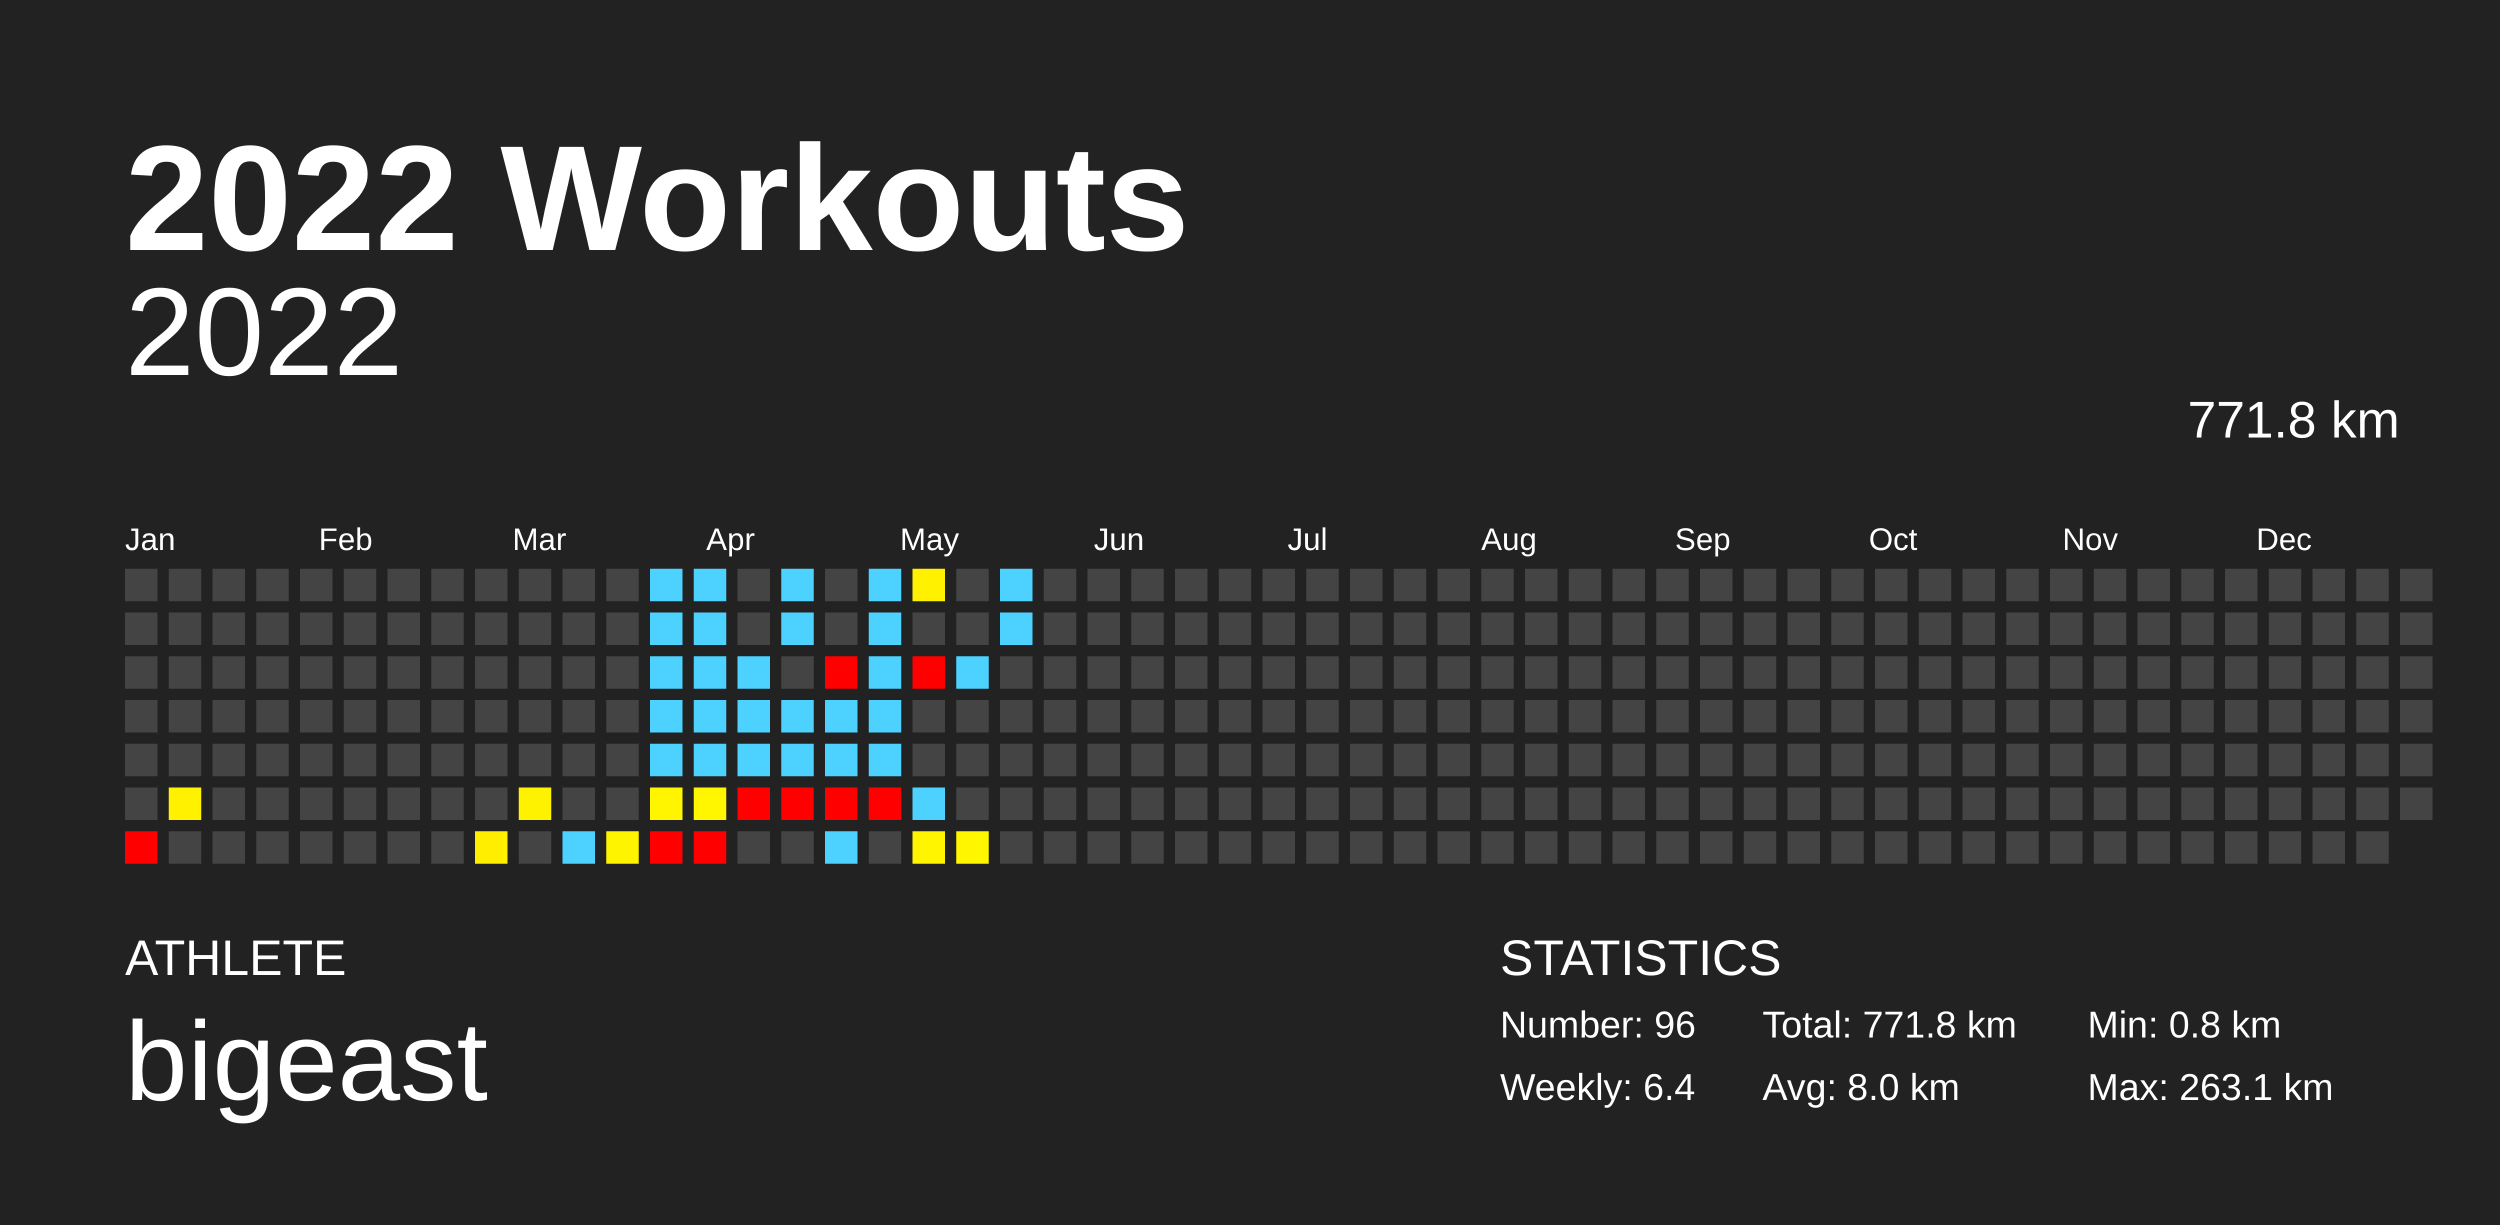
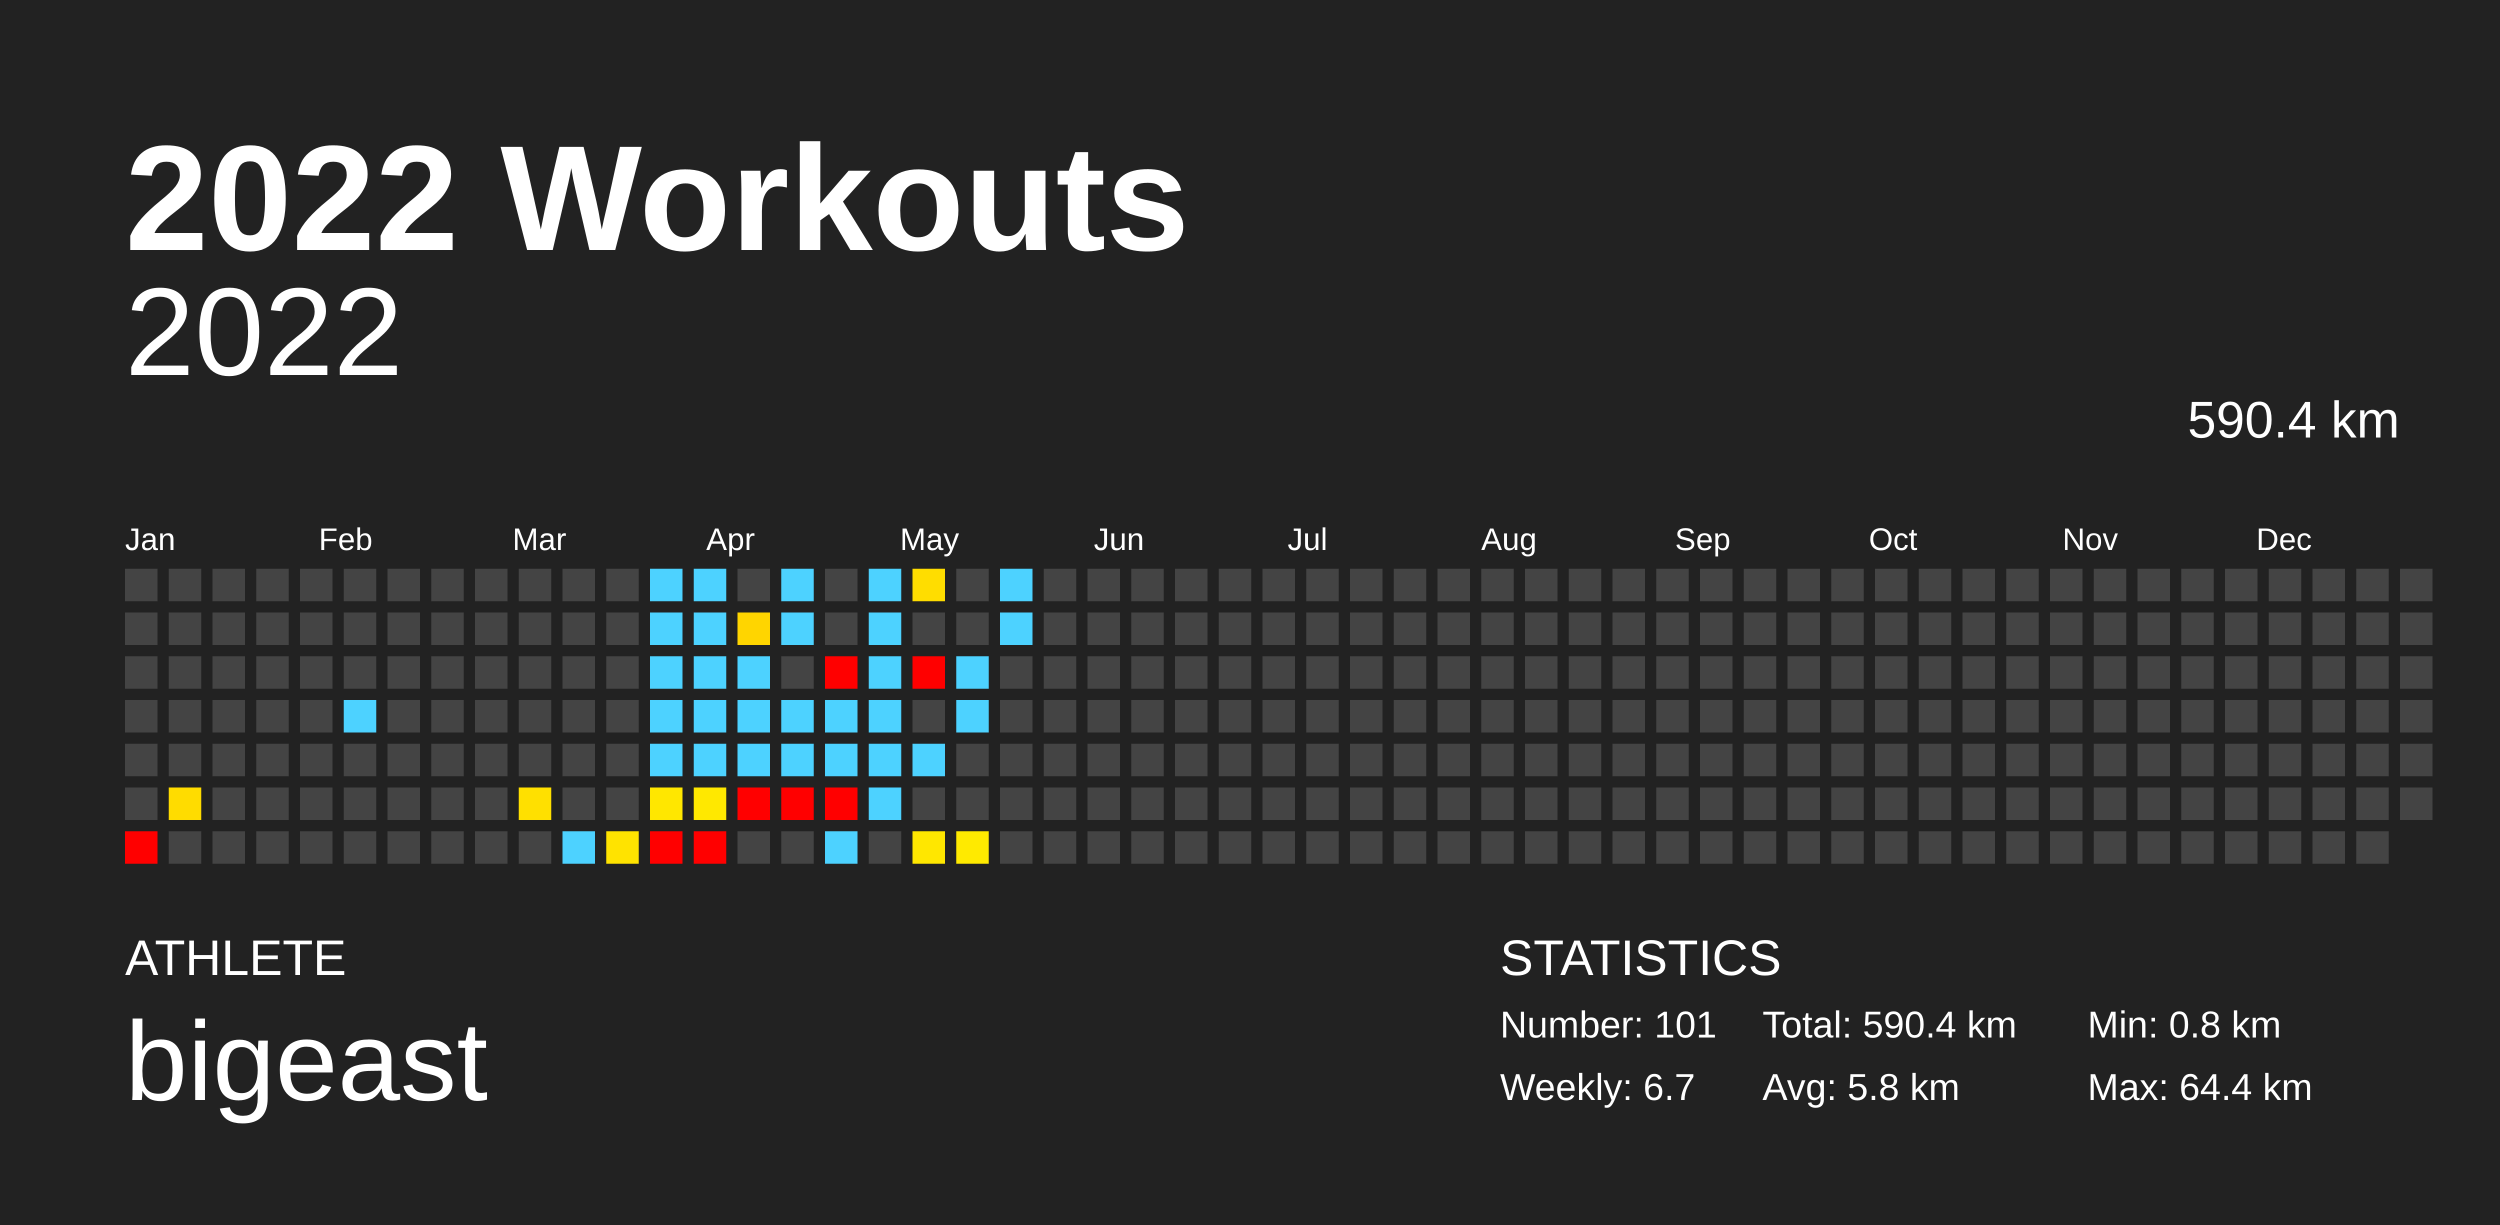
<svg xmlns="http://www.w3.org/2000/svg" baseProfile="full" height="98mm" version="1.1" viewBox="0,0,200,98" width="200mm">
  <defs />
  <rect fill="#222222" height="98" width="200" x="0" y="0" />
  <text fill="#FFFFFF" style="font-size:12px; font-family:Arial; font-weight:bold;" x="10" y="20">2022 Workouts</text>
  <text fill="#FFFFFF" style="font-size:4px; font-family:Arial" x="10" y="78">ATHLETE</text>
  <text fill="#FFFFFF" style="font-size:9px; font-family:Arial" x="10" y="88">bigeast</text>
  <text fill="#FFFFFF" style="font-size:4px; font-family:Arial" x="120" y="78">STATISTICS</text>
-   <text fill="#FFFFFF" style="font-size:3px; font-family:Arial" x="120" y="83">Number: 96</text>
-   <text fill="#FFFFFF" style="font-size:3px; font-family:Arial" x="120" y="88">Weekly: 6.4</text>
-   <text fill="#FFFFFF" style="font-size:3px; font-family:Arial" x="141" y="83">Total: 771.8 km</text>
-   <text fill="#FFFFFF" style="font-size:3px; font-family:Arial" x="141" y="88">Avg: 8.0 km</text>
+   <text fill="#FFFFFF" style="font-size:3px; font-family:Arial" x="120" y="83">Number: 101</text>
+   <text fill="#FFFFFF" style="font-size:3px; font-family:Arial" x="120" y="88">Weekly: 6.7</text>
+   <text fill="#FFFFFF" style="font-size:3px; font-family:Arial" x="141" y="83">Total: 590.4 km</text>
+   <text fill="#FFFFFF" style="font-size:3px; font-family:Arial" x="141" y="88">Avg: 5.8 km</text>
  <text fill="#FFFFFF" style="font-size:3px; font-family:Arial" x="167" y="83">Min: 0.8 km</text>
-   <text fill="#FFFFFF" style="font-size:3px; font-family:Arial" x="167" y="88">Max: 263.1 km</text>
+   <text fill="#FFFFFF" style="font-size:3px; font-family:Arial" x="167" y="88">Max: 64.4 km</text>
  <text alignment-baseline="hanging" fill="#FFFFFF" style="font-size:10.0px; font-family:Arial;" x="10" y="30">2022</text>
-   <text alignment-baseline="hanging" fill="#FFFFFF" style="font-size:4.125px; font-family:Arial;" x="175" y="35">771.8 km</text>
+   <text alignment-baseline="hanging" fill="#FFFFFF" style="font-size:4.125px; font-family:Arial;" x="175" y="35">590.4 km</text>
  <text fill="#FFFFFF" style="font-size:2.5px; font-family:Arial" x="10.0" y="44">Jan</text>
  <text fill="#FFFFFF" style="font-size:2.5px; font-family:Arial" x="25.5" y="44">Feb</text>
  <text fill="#FFFFFF" style="font-size:2.5px; font-family:Arial" x="41.0" y="44">Mar</text>
  <text fill="#FFFFFF" style="font-size:2.5px; font-family:Arial" x="56.5" y="44">Apr</text>
  <text fill="#FFFFFF" style="font-size:2.5px; font-family:Arial" x="72.0" y="44">May</text>
  <text fill="#FFFFFF" style="font-size:2.5px; font-family:Arial" x="87.5" y="44">Jun</text>
  <text fill="#FFFFFF" style="font-size:2.5px; font-family:Arial" x="103.0" y="44">Jul</text>
  <text fill="#FFFFFF" style="font-size:2.5px; font-family:Arial" x="118.5" y="44">Aug</text>
  <text fill="#FFFFFF" style="font-size:2.5px; font-family:Arial" x="134.0" y="44">Sep</text>
  <text fill="#FFFFFF" style="font-size:2.5px; font-family:Arial" x="149.5" y="44">Oct</text>
  <text fill="#FFFFFF" style="font-size:2.5px; font-family:Arial" x="165.0" y="44">Nov</text>
  <text fill="#FFFFFF" style="font-size:2.5px; font-family:Arial" x="180.5" y="44">Dec</text>
  <rect fill="#444444" height="2.6" width="2.6" x="10.0" y="45.5" />
  <rect fill="#444444" height="2.6" width="2.6" x="10.0" y="49.0" />
  <rect fill="#444444" height="2.6" width="2.6" x="10.0" y="52.5" />
  <rect fill="#444444" height="2.6" width="2.6" x="10.0" y="56.0" />
  <rect fill="#444444" height="2.6" width="2.6" x="10.0" y="59.5" />
  <rect fill="#444444" height="2.6" width="2.6" x="10.0" y="63.0" />
  <rect fill="red" height="2.6" width="2.6" x="10.0" y="66.5" />
  <rect fill="#444444" height="2.6" width="2.6" x="13.5" y="45.5" />
  <rect fill="#444444" height="2.6" width="2.6" x="13.5" y="49.0" />
  <rect fill="#444444" height="2.6" width="2.6" x="13.5" y="52.5" />
  <rect fill="#444444" height="2.6" width="2.6" x="13.5" y="56.0" />
  <rect fill="#444444" height="2.6" width="2.6" x="13.5" y="59.5" />
-   <rect fill="#fff100" height="2.6" width="2.6" x="13.5" y="63.0" />
+   <rect fill="#ffdc00" height="2.6" width="2.6" x="13.5" y="63.0" />
  <rect fill="#444444" height="2.6" width="2.6" x="13.5" y="66.5" />
  <rect fill="#444444" height="2.6" width="2.6" x="17.0" y="45.5" />
  <rect fill="#444444" height="2.6" width="2.6" x="17.0" y="49.0" />
  <rect fill="#444444" height="2.6" width="2.6" x="17.0" y="52.5" />
  <rect fill="#444444" height="2.6" width="2.6" x="17.0" y="56.0" />
  <rect fill="#444444" height="2.6" width="2.6" x="17.0" y="59.5" />
  <rect fill="#444444" height="2.6" width="2.6" x="17.0" y="63.0" />
  <rect fill="#444444" height="2.6" width="2.6" x="17.0" y="66.5" />
  <rect fill="#444444" height="2.6" width="2.6" x="20.5" y="45.5" />
  <rect fill="#444444" height="2.6" width="2.6" x="20.5" y="49.0" />
  <rect fill="#444444" height="2.6" width="2.6" x="20.5" y="52.5" />
  <rect fill="#444444" height="2.6" width="2.6" x="20.5" y="56.0" />
  <rect fill="#444444" height="2.6" width="2.6" x="20.5" y="59.5" />
  <rect fill="#444444" height="2.6" width="2.6" x="20.5" y="63.0" />
  <rect fill="#444444" height="2.6" width="2.6" x="20.5" y="66.5" />
  <rect fill="#444444" height="2.6" width="2.6" x="24.0" y="45.5" />
  <rect fill="#444444" height="2.6" width="2.6" x="24.0" y="49.0" />
  <rect fill="#444444" height="2.6" width="2.6" x="24.0" y="52.5" />
  <rect fill="#444444" height="2.6" width="2.6" x="24.0" y="56.0" />
  <rect fill="#444444" height="2.6" width="2.6" x="24.0" y="59.5" />
  <rect fill="#444444" height="2.6" width="2.6" x="24.0" y="63.0" />
  <rect fill="#444444" height="2.6" width="2.6" x="24.0" y="66.5" />
  <rect fill="#444444" height="2.6" width="2.6" x="27.5" y="45.5" />
  <rect fill="#444444" height="2.6" width="2.6" x="27.5" y="49.0" />
  <rect fill="#444444" height="2.6" width="2.6" x="27.5" y="52.5" />
-   <rect fill="#444444" height="2.6" width="2.6" x="27.5" y="56.0" />
+   <rect fill="#4dd2ff" height="2.6" width="2.6" x="27.5" y="56.0" />
  <rect fill="#444444" height="2.6" width="2.6" x="27.5" y="59.5" />
  <rect fill="#444444" height="2.6" width="2.6" x="27.5" y="63.0" />
  <rect fill="#444444" height="2.6" width="2.6" x="27.5" y="66.5" />
  <rect fill="#444444" height="2.6" width="2.6" x="31.0" y="45.5" />
  <rect fill="#444444" height="2.6" width="2.6" x="31.0" y="49.0" />
  <rect fill="#444444" height="2.6" width="2.6" x="31.0" y="52.5" />
  <rect fill="#444444" height="2.6" width="2.6" x="31.0" y="56.0" />
  <rect fill="#444444" height="2.6" width="2.6" x="31.0" y="59.5" />
  <rect fill="#444444" height="2.6" width="2.6" x="31.0" y="63.0" />
  <rect fill="#444444" height="2.6" width="2.6" x="31.0" y="66.5" />
  <rect fill="#444444" height="2.6" width="2.6" x="34.5" y="45.5" />
  <rect fill="#444444" height="2.6" width="2.6" x="34.5" y="49.0" />
  <rect fill="#444444" height="2.6" width="2.6" x="34.5" y="52.5" />
  <rect fill="#444444" height="2.6" width="2.6" x="34.5" y="56.0" />
  <rect fill="#444444" height="2.6" width="2.6" x="34.5" y="59.5" />
  <rect fill="#444444" height="2.6" width="2.6" x="34.5" y="63.0" />
  <rect fill="#444444" height="2.6" width="2.6" x="34.5" y="66.5" />
  <rect fill="#444444" height="2.6" width="2.6" x="38.0" y="45.5" />
  <rect fill="#444444" height="2.6" width="2.6" x="38.0" y="49.0" />
  <rect fill="#444444" height="2.6" width="2.6" x="38.0" y="52.5" />
  <rect fill="#444444" height="2.6" width="2.6" x="38.0" y="56.0" />
  <rect fill="#444444" height="2.6" width="2.6" x="38.0" y="59.5" />
  <rect fill="#444444" height="2.6" width="2.6" x="38.0" y="63.0" />
-   <rect fill="#ffee00" height="2.6" width="2.6" x="38.0" y="66.5" />
+   <rect fill="#444444" height="2.6" width="2.6" x="38.0" y="66.5" />
  <rect fill="#444444" height="2.6" width="2.6" x="41.5" y="45.5" />
  <rect fill="#444444" height="2.6" width="2.6" x="41.5" y="49.0" />
  <rect fill="#444444" height="2.6" width="2.6" x="41.5" y="52.5" />
  <rect fill="#444444" height="2.6" width="2.6" x="41.5" y="56.0" />
  <rect fill="#444444" height="2.6" width="2.6" x="41.5" y="59.5" />
-   <rect fill="#fff200" height="2.6" width="2.6" x="41.5" y="63.0" />
+   <rect fill="#ffe000" height="2.6" width="2.6" x="41.5" y="63.0" />
  <rect fill="#444444" height="2.6" width="2.6" x="41.5" y="66.5" />
  <rect fill="#444444" height="2.6" width="2.6" x="45.0" y="45.5" />
  <rect fill="#444444" height="2.6" width="2.6" x="45.0" y="49.0" />
  <rect fill="#444444" height="2.6" width="2.6" x="45.0" y="52.5" />
  <rect fill="#444444" height="2.6" width="2.6" x="45.0" y="56.0" />
  <rect fill="#444444" height="2.6" width="2.6" x="45.0" y="59.5" />
  <rect fill="#444444" height="2.6" width="2.6" x="45.0" y="63.0" />
  <rect fill="#4dd2ff" height="2.6" width="2.6" x="45.0" y="66.5" />
  <rect fill="#444444" height="2.6" width="2.6" x="48.5" y="45.5" />
  <rect fill="#444444" height="2.6" width="2.6" x="48.5" y="49.0" />
  <rect fill="#444444" height="2.6" width="2.6" x="48.5" y="52.5" />
  <rect fill="#444444" height="2.6" width="2.6" x="48.5" y="56.0" />
  <rect fill="#444444" height="2.6" width="2.6" x="48.5" y="59.5" />
  <rect fill="#444444" height="2.6" width="2.6" x="48.5" y="63.0" />
-   <rect fill="#fff400" height="2.6" width="2.6" x="48.5" y="66.5" />
+   <rect fill="#ffe300" height="2.6" width="2.6" x="48.5" y="66.5" />
  <rect fill="#4dd2ff" height="2.6" width="2.6" x="52.0" y="45.5" />
  <rect fill="#4dd2ff" height="2.6" width="2.6" x="52.0" y="49.0" />
  <rect fill="#4dd2ff" height="2.6" width="2.6" x="52.0" y="52.5" />
  <rect fill="#4dd2ff" height="2.6" width="2.6" x="52.0" y="56.0" />
  <rect fill="#4dd2ff" height="2.6" width="2.6" x="52.0" y="59.5" />
-   <rect fill="#fff500" height="2.6" width="2.6" x="52.0" y="63.0" />
+   <rect fill="#ffe700" height="2.6" width="2.6" x="52.0" y="63.0" />
  <rect fill="red" height="2.6" width="2.6" x="52.0" y="66.5" />
  <rect fill="#4dd2ff" height="2.6" width="2.6" x="55.5" y="45.5" />
  <rect fill="#4dd2ff" height="2.6" width="2.6" x="55.5" y="49.0" />
  <rect fill="#4dd2ff" height="2.6" width="2.6" x="55.5" y="52.5" />
  <rect fill="#4dd2ff" height="2.6" width="2.6" x="55.5" y="56.0" />
  <rect fill="#4dd2ff" height="2.6" width="2.6" x="55.5" y="59.5" />
-   <rect fill="#fff600" height="2.6" width="2.6" x="55.5" y="63.0" />
+   <rect fill="#ffe800" height="2.6" width="2.6" x="55.5" y="63.0" />
  <rect fill="red" height="2.6" width="2.6" x="55.5" y="66.5" />
  <rect fill="#444444" height="2.6" width="2.6" x="59.0" y="45.5" />
-   <rect fill="#444444" height="2.6" width="2.6" x="59.0" y="49.0" />
+   <rect fill="#ffd500" height="2.6" width="2.6" x="59.0" y="49.0" />
  <rect fill="#4dd2ff" height="2.6" width="2.6" x="59.0" y="52.5" />
  <rect fill="#4dd2ff" height="2.6" width="2.6" x="59.0" y="56.0" />
  <rect fill="#4dd2ff" height="2.6" width="2.6" x="59.0" y="59.5" />
  <rect fill="red" height="2.6" width="2.6" x="59.0" y="63.0" />
  <rect fill="#444444" height="2.6" width="2.6" x="59.0" y="66.5" />
  <rect fill="#4dd2ff" height="2.6" width="2.6" x="62.5" y="45.5" />
  <rect fill="#4dd2ff" height="2.6" width="2.6" x="62.5" y="49.0" />
  <rect fill="#444444" height="2.6" width="2.6" x="62.5" y="52.5" />
  <rect fill="#4dd2ff" height="2.6" width="2.6" x="62.5" y="56.0" />
  <rect fill="#4dd2ff" height="2.6" width="2.6" x="62.5" y="59.5" />
  <rect fill="red" height="2.6" width="2.6" x="62.5" y="63.0" />
  <rect fill="#444444" height="2.6" width="2.6" x="62.5" y="66.5" />
  <rect fill="#444444" height="2.6" width="2.6" x="66.0" y="45.5" />
  <rect fill="#444444" height="2.6" width="2.6" x="66.0" y="49.0" />
  <rect fill="red" height="2.6" width="2.6" x="66.0" y="52.5" />
  <rect fill="#4dd2ff" height="2.6" width="2.6" x="66.0" y="56.0" />
  <rect fill="#4dd2ff" height="2.6" width="2.6" x="66.0" y="59.5" />
  <rect fill="red" height="2.6" width="2.6" x="66.0" y="63.0" />
  <rect fill="#4dd2ff" height="2.6" width="2.6" x="66.0" y="66.5" />
  <rect fill="#4dd2ff" height="2.6" width="2.6" x="69.5" y="45.5" />
  <rect fill="#4dd2ff" height="2.6" width="2.6" x="69.5" y="49.0" />
  <rect fill="#4dd2ff" height="2.6" width="2.6" x="69.5" y="52.5" />
  <rect fill="#4dd2ff" height="2.6" width="2.6" x="69.5" y="56.0" />
  <rect fill="#4dd2ff" height="2.6" width="2.6" x="69.5" y="59.5" />
-   <rect fill="red" height="2.6" width="2.6" x="69.5" y="63.0" />
+   <rect fill="#4dd2ff" height="2.6" width="2.6" x="69.5" y="63.0" />
  <rect fill="#444444" height="2.6" width="2.6" x="69.5" y="66.5" />
-   <rect fill="#fff100" height="2.6" width="2.6" x="73.0" y="45.5" />
+   <rect fill="#ffdd00" height="2.6" width="2.6" x="73.0" y="45.5" />
  <rect fill="#444444" height="2.6" width="2.6" x="73.0" y="49.0" />
  <rect fill="red" height="2.6" width="2.6" x="73.0" y="52.5" />
  <rect fill="#444444" height="2.6" width="2.6" x="73.0" y="56.0" />
-   <rect fill="#444444" height="2.6" width="2.6" x="73.0" y="59.5" />
-   <rect fill="#4dd2ff" height="2.6" width="2.6" x="73.0" y="63.0" />
-   <rect fill="#fff500" height="2.6" width="2.6" x="73.0" y="66.5" />
+   <rect fill="#4dd2ff" height="2.6" width="2.6" x="73.0" y="59.5" />
+   <rect fill="#444444" height="2.6" width="2.6" x="73.0" y="63.0" />
+   <rect fill="#ffe700" height="2.6" width="2.6" x="73.0" y="66.5" />
  <rect fill="#444444" height="2.6" width="2.6" x="76.5" y="45.5" />
  <rect fill="#444444" height="2.6" width="2.6" x="76.5" y="49.0" />
  <rect fill="#4dd2ff" height="2.6" width="2.6" x="76.5" y="52.5" />
-   <rect fill="#444444" height="2.6" width="2.6" x="76.5" y="56.0" />
+   <rect fill="#4dd2ff" height="2.6" width="2.6" x="76.5" y="56.0" />
  <rect fill="#444444" height="2.6" width="2.6" x="76.5" y="59.5" />
  <rect fill="#444444" height="2.6" width="2.6" x="76.5" y="63.0" />
-   <rect fill="#fff600" height="2.6" width="2.6" x="76.5" y="66.5" />
+   <rect fill="#ffea00" height="2.6" width="2.6" x="76.5" y="66.5" />
  <rect fill="#4dd2ff" height="2.6" width="2.6" x="80.0" y="45.5" />
  <rect fill="#4dd2ff" height="2.6" width="2.6" x="80.0" y="49.0" />
  <rect fill="#444444" height="2.6" width="2.6" x="80.0" y="52.5" />
  <rect fill="#444444" height="2.6" width="2.6" x="80.0" y="56.0" />
  <rect fill="#444444" height="2.6" width="2.6" x="80.0" y="59.5" />
  <rect fill="#444444" height="2.6" width="2.6" x="80.0" y="63.0" />
  <rect fill="#444444" height="2.6" width="2.6" x="80.0" y="66.5" />
  <rect fill="#444444" height="2.6" width="2.6" x="83.5" y="45.5" />
  <rect fill="#444444" height="2.6" width="2.6" x="83.5" y="49.0" />
  <rect fill="#444444" height="2.6" width="2.6" x="83.5" y="52.5" />
  <rect fill="#444444" height="2.6" width="2.6" x="83.5" y="56.0" />
  <rect fill="#444444" height="2.6" width="2.6" x="83.5" y="59.5" />
  <rect fill="#444444" height="2.6" width="2.6" x="83.5" y="63.0" />
  <rect fill="#444444" height="2.6" width="2.6" x="83.5" y="66.5" />
  <rect fill="#444444" height="2.6" width="2.6" x="87.0" y="45.5" />
  <rect fill="#444444" height="2.6" width="2.6" x="87.0" y="49.0" />
  <rect fill="#444444" height="2.6" width="2.6" x="87.0" y="52.5" />
  <rect fill="#444444" height="2.6" width="2.6" x="87.0" y="56.0" />
  <rect fill="#444444" height="2.6" width="2.6" x="87.0" y="59.5" />
  <rect fill="#444444" height="2.6" width="2.6" x="87.0" y="63.0" />
  <rect fill="#444444" height="2.6" width="2.6" x="87.0" y="66.5" />
  <rect fill="#444444" height="2.6" width="2.6" x="90.5" y="45.5" />
  <rect fill="#444444" height="2.6" width="2.6" x="90.5" y="49.0" />
  <rect fill="#444444" height="2.6" width="2.6" x="90.5" y="52.5" />
  <rect fill="#444444" height="2.6" width="2.6" x="90.5" y="56.0" />
  <rect fill="#444444" height="2.6" width="2.6" x="90.5" y="59.5" />
  <rect fill="#444444" height="2.6" width="2.6" x="90.5" y="63.0" />
  <rect fill="#444444" height="2.6" width="2.6" x="90.5" y="66.5" />
  <rect fill="#444444" height="2.6" width="2.6" x="94.0" y="45.5" />
  <rect fill="#444444" height="2.6" width="2.6" x="94.0" y="49.0" />
  <rect fill="#444444" height="2.6" width="2.6" x="94.0" y="52.5" />
  <rect fill="#444444" height="2.6" width="2.6" x="94.0" y="56.0" />
  <rect fill="#444444" height="2.6" width="2.6" x="94.0" y="59.5" />
  <rect fill="#444444" height="2.6" width="2.6" x="94.0" y="63.0" />
  <rect fill="#444444" height="2.6" width="2.6" x="94.0" y="66.5" />
  <rect fill="#444444" height="2.6" width="2.6" x="97.5" y="45.5" />
  <rect fill="#444444" height="2.6" width="2.6" x="97.5" y="49.0" />
  <rect fill="#444444" height="2.6" width="2.6" x="97.5" y="52.5" />
  <rect fill="#444444" height="2.6" width="2.6" x="97.5" y="56.0" />
  <rect fill="#444444" height="2.6" width="2.6" x="97.5" y="59.5" />
  <rect fill="#444444" height="2.6" width="2.6" x="97.5" y="63.0" />
  <rect fill="#444444" height="2.6" width="2.6" x="97.5" y="66.5" />
  <rect fill="#444444" height="2.6" width="2.6" x="101.0" y="45.5" />
  <rect fill="#444444" height="2.6" width="2.6" x="101.0" y="49.0" />
  <rect fill="#444444" height="2.6" width="2.6" x="101.0" y="52.5" />
  <rect fill="#444444" height="2.6" width="2.6" x="101.0" y="56.0" />
  <rect fill="#444444" height="2.6" width="2.6" x="101.0" y="59.5" />
  <rect fill="#444444" height="2.6" width="2.6" x="101.0" y="63.0" />
  <rect fill="#444444" height="2.6" width="2.6" x="101.0" y="66.5" />
  <rect fill="#444444" height="2.6" width="2.6" x="104.5" y="45.5" />
  <rect fill="#444444" height="2.6" width="2.6" x="104.5" y="49.0" />
  <rect fill="#444444" height="2.6" width="2.6" x="104.5" y="52.5" />
  <rect fill="#444444" height="2.6" width="2.6" x="104.5" y="56.0" />
  <rect fill="#444444" height="2.6" width="2.6" x="104.5" y="59.5" />
  <rect fill="#444444" height="2.6" width="2.6" x="104.5" y="63.0" />
  <rect fill="#444444" height="2.6" width="2.6" x="104.5" y="66.5" />
  <rect fill="#444444" height="2.6" width="2.6" x="108.0" y="45.5" />
  <rect fill="#444444" height="2.6" width="2.6" x="108.0" y="49.0" />
  <rect fill="#444444" height="2.6" width="2.6" x="108.0" y="52.5" />
  <rect fill="#444444" height="2.6" width="2.6" x="108.0" y="56.0" />
  <rect fill="#444444" height="2.6" width="2.6" x="108.0" y="59.5" />
  <rect fill="#444444" height="2.6" width="2.6" x="108.0" y="63.0" />
  <rect fill="#444444" height="2.6" width="2.6" x="108.0" y="66.5" />
  <rect fill="#444444" height="2.6" width="2.6" x="111.5" y="45.5" />
  <rect fill="#444444" height="2.6" width="2.6" x="111.5" y="49.0" />
  <rect fill="#444444" height="2.6" width="2.6" x="111.5" y="52.5" />
  <rect fill="#444444" height="2.6" width="2.6" x="111.5" y="56.0" />
  <rect fill="#444444" height="2.6" width="2.6" x="111.5" y="59.5" />
  <rect fill="#444444" height="2.6" width="2.6" x="111.5" y="63.0" />
  <rect fill="#444444" height="2.6" width="2.6" x="111.5" y="66.5" />
  <rect fill="#444444" height="2.6" width="2.6" x="115.0" y="45.5" />
  <rect fill="#444444" height="2.6" width="2.6" x="115.0" y="49.0" />
  <rect fill="#444444" height="2.6" width="2.6" x="115.0" y="52.5" />
  <rect fill="#444444" height="2.6" width="2.6" x="115.0" y="56.0" />
  <rect fill="#444444" height="2.6" width="2.6" x="115.0" y="59.5" />
  <rect fill="#444444" height="2.6" width="2.6" x="115.0" y="63.0" />
  <rect fill="#444444" height="2.6" width="2.6" x="115.0" y="66.5" />
  <rect fill="#444444" height="2.6" width="2.6" x="118.5" y="45.5" />
  <rect fill="#444444" height="2.6" width="2.6" x="118.5" y="49.0" />
  <rect fill="#444444" height="2.6" width="2.6" x="118.5" y="52.5" />
  <rect fill="#444444" height="2.6" width="2.6" x="118.5" y="56.0" />
  <rect fill="#444444" height="2.6" width="2.6" x="118.5" y="59.5" />
  <rect fill="#444444" height="2.6" width="2.6" x="118.5" y="63.0" />
  <rect fill="#444444" height="2.6" width="2.6" x="118.5" y="66.5" />
  <rect fill="#444444" height="2.6" width="2.6" x="122.0" y="45.5" />
  <rect fill="#444444" height="2.6" width="2.6" x="122.0" y="49.0" />
  <rect fill="#444444" height="2.6" width="2.6" x="122.0" y="52.5" />
  <rect fill="#444444" height="2.6" width="2.6" x="122.0" y="56.0" />
  <rect fill="#444444" height="2.6" width="2.6" x="122.0" y="59.5" />
  <rect fill="#444444" height="2.6" width="2.6" x="122.0" y="63.0" />
  <rect fill="#444444" height="2.6" width="2.6" x="122.0" y="66.5" />
  <rect fill="#444444" height="2.6" width="2.6" x="125.5" y="45.5" />
  <rect fill="#444444" height="2.6" width="2.6" x="125.5" y="49.0" />
  <rect fill="#444444" height="2.6" width="2.6" x="125.5" y="52.5" />
  <rect fill="#444444" height="2.6" width="2.6" x="125.5" y="56.0" />
  <rect fill="#444444" height="2.6" width="2.6" x="125.5" y="59.5" />
  <rect fill="#444444" height="2.6" width="2.6" x="125.5" y="63.0" />
  <rect fill="#444444" height="2.6" width="2.6" x="125.5" y="66.5" />
  <rect fill="#444444" height="2.6" width="2.6" x="129.0" y="45.5" />
  <rect fill="#444444" height="2.6" width="2.6" x="129.0" y="49.0" />
  <rect fill="#444444" height="2.6" width="2.6" x="129.0" y="52.5" />
  <rect fill="#444444" height="2.6" width="2.6" x="129.0" y="56.0" />
  <rect fill="#444444" height="2.6" width="2.6" x="129.0" y="59.5" />
  <rect fill="#444444" height="2.6" width="2.6" x="129.0" y="63.0" />
  <rect fill="#444444" height="2.6" width="2.6" x="129.0" y="66.5" />
  <rect fill="#444444" height="2.6" width="2.6" x="132.5" y="45.5" />
  <rect fill="#444444" height="2.6" width="2.6" x="132.5" y="49.0" />
  <rect fill="#444444" height="2.6" width="2.6" x="132.5" y="52.5" />
  <rect fill="#444444" height="2.6" width="2.6" x="132.5" y="56.0" />
  <rect fill="#444444" height="2.6" width="2.6" x="132.5" y="59.5" />
  <rect fill="#444444" height="2.6" width="2.6" x="132.5" y="63.0" />
  <rect fill="#444444" height="2.6" width="2.6" x="132.5" y="66.5" />
  <rect fill="#444444" height="2.6" width="2.6" x="136.0" y="45.5" />
  <rect fill="#444444" height="2.6" width="2.6" x="136.0" y="49.0" />
  <rect fill="#444444" height="2.6" width="2.6" x="136.0" y="52.5" />
  <rect fill="#444444" height="2.6" width="2.6" x="136.0" y="56.0" />
  <rect fill="#444444" height="2.6" width="2.6" x="136.0" y="59.5" />
  <rect fill="#444444" height="2.6" width="2.6" x="136.0" y="63.0" />
  <rect fill="#444444" height="2.6" width="2.6" x="136.0" y="66.5" />
  <rect fill="#444444" height="2.6" width="2.6" x="139.5" y="45.5" />
  <rect fill="#444444" height="2.6" width="2.6" x="139.5" y="49.0" />
  <rect fill="#444444" height="2.6" width="2.6" x="139.5" y="52.5" />
  <rect fill="#444444" height="2.6" width="2.6" x="139.5" y="56.0" />
  <rect fill="#444444" height="2.6" width="2.6" x="139.5" y="59.5" />
  <rect fill="#444444" height="2.6" width="2.6" x="139.5" y="63.0" />
  <rect fill="#444444" height="2.6" width="2.6" x="139.5" y="66.5" />
  <rect fill="#444444" height="2.6" width="2.6" x="143.0" y="45.5" />
  <rect fill="#444444" height="2.6" width="2.6" x="143.0" y="49.0" />
  <rect fill="#444444" height="2.6" width="2.6" x="143.0" y="52.5" />
  <rect fill="#444444" height="2.6" width="2.6" x="143.0" y="56.0" />
  <rect fill="#444444" height="2.6" width="2.6" x="143.0" y="59.5" />
  <rect fill="#444444" height="2.6" width="2.6" x="143.0" y="63.0" />
  <rect fill="#444444" height="2.6" width="2.6" x="143.0" y="66.5" />
  <rect fill="#444444" height="2.6" width="2.6" x="146.5" y="45.5" />
  <rect fill="#444444" height="2.6" width="2.6" x="146.5" y="49.0" />
  <rect fill="#444444" height="2.6" width="2.6" x="146.5" y="52.5" />
  <rect fill="#444444" height="2.6" width="2.6" x="146.5" y="56.0" />
  <rect fill="#444444" height="2.6" width="2.6" x="146.5" y="59.5" />
  <rect fill="#444444" height="2.6" width="2.6" x="146.5" y="63.0" />
  <rect fill="#444444" height="2.6" width="2.6" x="146.5" y="66.5" />
  <rect fill="#444444" height="2.6" width="2.6" x="150.0" y="45.5" />
  <rect fill="#444444" height="2.6" width="2.6" x="150.0" y="49.0" />
  <rect fill="#444444" height="2.6" width="2.6" x="150.0" y="52.5" />
  <rect fill="#444444" height="2.6" width="2.6" x="150.0" y="56.0" />
  <rect fill="#444444" height="2.6" width="2.6" x="150.0" y="59.5" />
  <rect fill="#444444" height="2.6" width="2.6" x="150.0" y="63.0" />
  <rect fill="#444444" height="2.6" width="2.6" x="150.0" y="66.5" />
  <rect fill="#444444" height="2.6" width="2.6" x="153.5" y="45.5" />
  <rect fill="#444444" height="2.6" width="2.6" x="153.5" y="49.0" />
  <rect fill="#444444" height="2.6" width="2.6" x="153.5" y="52.5" />
  <rect fill="#444444" height="2.6" width="2.6" x="153.5" y="56.0" />
  <rect fill="#444444" height="2.6" width="2.6" x="153.5" y="59.5" />
  <rect fill="#444444" height="2.6" width="2.6" x="153.5" y="63.0" />
  <rect fill="#444444" height="2.6" width="2.6" x="153.5" y="66.5" />
  <rect fill="#444444" height="2.6" width="2.6" x="157.0" y="45.5" />
  <rect fill="#444444" height="2.6" width="2.6" x="157.0" y="49.0" />
  <rect fill="#444444" height="2.6" width="2.6" x="157.0" y="52.5" />
  <rect fill="#444444" height="2.6" width="2.6" x="157.0" y="56.0" />
  <rect fill="#444444" height="2.6" width="2.6" x="157.0" y="59.5" />
  <rect fill="#444444" height="2.6" width="2.6" x="157.0" y="63.0" />
  <rect fill="#444444" height="2.6" width="2.6" x="157.0" y="66.5" />
  <rect fill="#444444" height="2.6" width="2.6" x="160.5" y="45.5" />
  <rect fill="#444444" height="2.6" width="2.6" x="160.5" y="49.0" />
  <rect fill="#444444" height="2.6" width="2.6" x="160.5" y="52.5" />
  <rect fill="#444444" height="2.6" width="2.6" x="160.5" y="56.0" />
  <rect fill="#444444" height="2.6" width="2.6" x="160.5" y="59.5" />
  <rect fill="#444444" height="2.6" width="2.6" x="160.5" y="63.0" />
  <rect fill="#444444" height="2.6" width="2.6" x="160.5" y="66.5" />
  <rect fill="#444444" height="2.6" width="2.6" x="164.0" y="45.5" />
  <rect fill="#444444" height="2.6" width="2.6" x="164.0" y="49.0" />
  <rect fill="#444444" height="2.6" width="2.6" x="164.0" y="52.5" />
  <rect fill="#444444" height="2.6" width="2.6" x="164.0" y="56.0" />
  <rect fill="#444444" height="2.6" width="2.6" x="164.0" y="59.5" />
  <rect fill="#444444" height="2.6" width="2.6" x="164.0" y="63.0" />
  <rect fill="#444444" height="2.6" width="2.6" x="164.0" y="66.5" />
  <rect fill="#444444" height="2.6" width="2.6" x="167.5" y="45.5" />
  <rect fill="#444444" height="2.6" width="2.6" x="167.5" y="49.0" />
  <rect fill="#444444" height="2.6" width="2.6" x="167.5" y="52.5" />
  <rect fill="#444444" height="2.6" width="2.6" x="167.5" y="56.0" />
  <rect fill="#444444" height="2.6" width="2.6" x="167.5" y="59.5" />
  <rect fill="#444444" height="2.6" width="2.6" x="167.5" y="63.0" />
  <rect fill="#444444" height="2.6" width="2.6" x="167.5" y="66.5" />
  <rect fill="#444444" height="2.6" width="2.6" x="171.0" y="45.5" />
  <rect fill="#444444" height="2.6" width="2.6" x="171.0" y="49.0" />
  <rect fill="#444444" height="2.6" width="2.6" x="171.0" y="52.5" />
  <rect fill="#444444" height="2.6" width="2.6" x="171.0" y="56.0" />
  <rect fill="#444444" height="2.6" width="2.6" x="171.0" y="59.5" />
  <rect fill="#444444" height="2.6" width="2.6" x="171.0" y="63.0" />
  <rect fill="#444444" height="2.6" width="2.6" x="171.0" y="66.5" />
  <rect fill="#444444" height="2.6" width="2.6" x="174.5" y="45.5" />
  <rect fill="#444444" height="2.6" width="2.6" x="174.5" y="49.0" />
  <rect fill="#444444" height="2.6" width="2.6" x="174.5" y="52.5" />
  <rect fill="#444444" height="2.6" width="2.6" x="174.5" y="56.0" />
  <rect fill="#444444" height="2.6" width="2.6" x="174.5" y="59.5" />
  <rect fill="#444444" height="2.6" width="2.6" x="174.5" y="63.0" />
  <rect fill="#444444" height="2.6" width="2.6" x="174.5" y="66.5" />
  <rect fill="#444444" height="2.6" width="2.6" x="178.0" y="45.5" />
  <rect fill="#444444" height="2.6" width="2.6" x="178.0" y="49.0" />
  <rect fill="#444444" height="2.6" width="2.6" x="178.0" y="52.5" />
  <rect fill="#444444" height="2.6" width="2.6" x="178.0" y="56.0" />
  <rect fill="#444444" height="2.6" width="2.6" x="178.0" y="59.5" />
  <rect fill="#444444" height="2.6" width="2.6" x="178.0" y="63.0" />
  <rect fill="#444444" height="2.6" width="2.6" x="178.0" y="66.5" />
  <rect fill="#444444" height="2.6" width="2.6" x="181.5" y="45.5" />
  <rect fill="#444444" height="2.6" width="2.6" x="181.5" y="49.0" />
  <rect fill="#444444" height="2.6" width="2.6" x="181.5" y="52.5" />
  <rect fill="#444444" height="2.6" width="2.6" x="181.5" y="56.0" />
  <rect fill="#444444" height="2.6" width="2.6" x="181.5" y="59.5" />
  <rect fill="#444444" height="2.6" width="2.6" x="181.5" y="63.0" />
  <rect fill="#444444" height="2.6" width="2.6" x="181.5" y="66.5" />
  <rect fill="#444444" height="2.6" width="2.6" x="185.0" y="45.5" />
  <rect fill="#444444" height="2.6" width="2.6" x="185.0" y="49.0" />
  <rect fill="#444444" height="2.6" width="2.6" x="185.0" y="52.5" />
  <rect fill="#444444" height="2.6" width="2.6" x="185.0" y="56.0" />
  <rect fill="#444444" height="2.6" width="2.6" x="185.0" y="59.5" />
  <rect fill="#444444" height="2.6" width="2.6" x="185.0" y="63.0" />
  <rect fill="#444444" height="2.6" width="2.6" x="185.0" y="66.5" />
  <rect fill="#444444" height="2.6" width="2.6" x="188.5" y="45.5" />
  <rect fill="#444444" height="2.6" width="2.6" x="188.5" y="49.0" />
  <rect fill="#444444" height="2.6" width="2.6" x="188.5" y="52.5" />
  <rect fill="#444444" height="2.6" width="2.6" x="188.5" y="56.0" />
  <rect fill="#444444" height="2.6" width="2.6" x="188.5" y="59.5" />
  <rect fill="#444444" height="2.6" width="2.6" x="188.5" y="63.0" />
  <rect fill="#444444" height="2.6" width="2.6" x="188.5" y="66.5" />
  <rect fill="#444444" height="2.6" width="2.6" x="192.0" y="45.5" />
  <rect fill="#444444" height="2.6" width="2.6" x="192.0" y="49.0" />
  <rect fill="#444444" height="2.6" width="2.6" x="192.0" y="52.5" />
  <rect fill="#444444" height="2.6" width="2.6" x="192.0" y="56.0" />
  <rect fill="#444444" height="2.6" width="2.6" x="192.0" y="59.5" />
  <rect fill="#444444" height="2.6" width="2.6" x="192.0" y="63.0" />
</svg>
